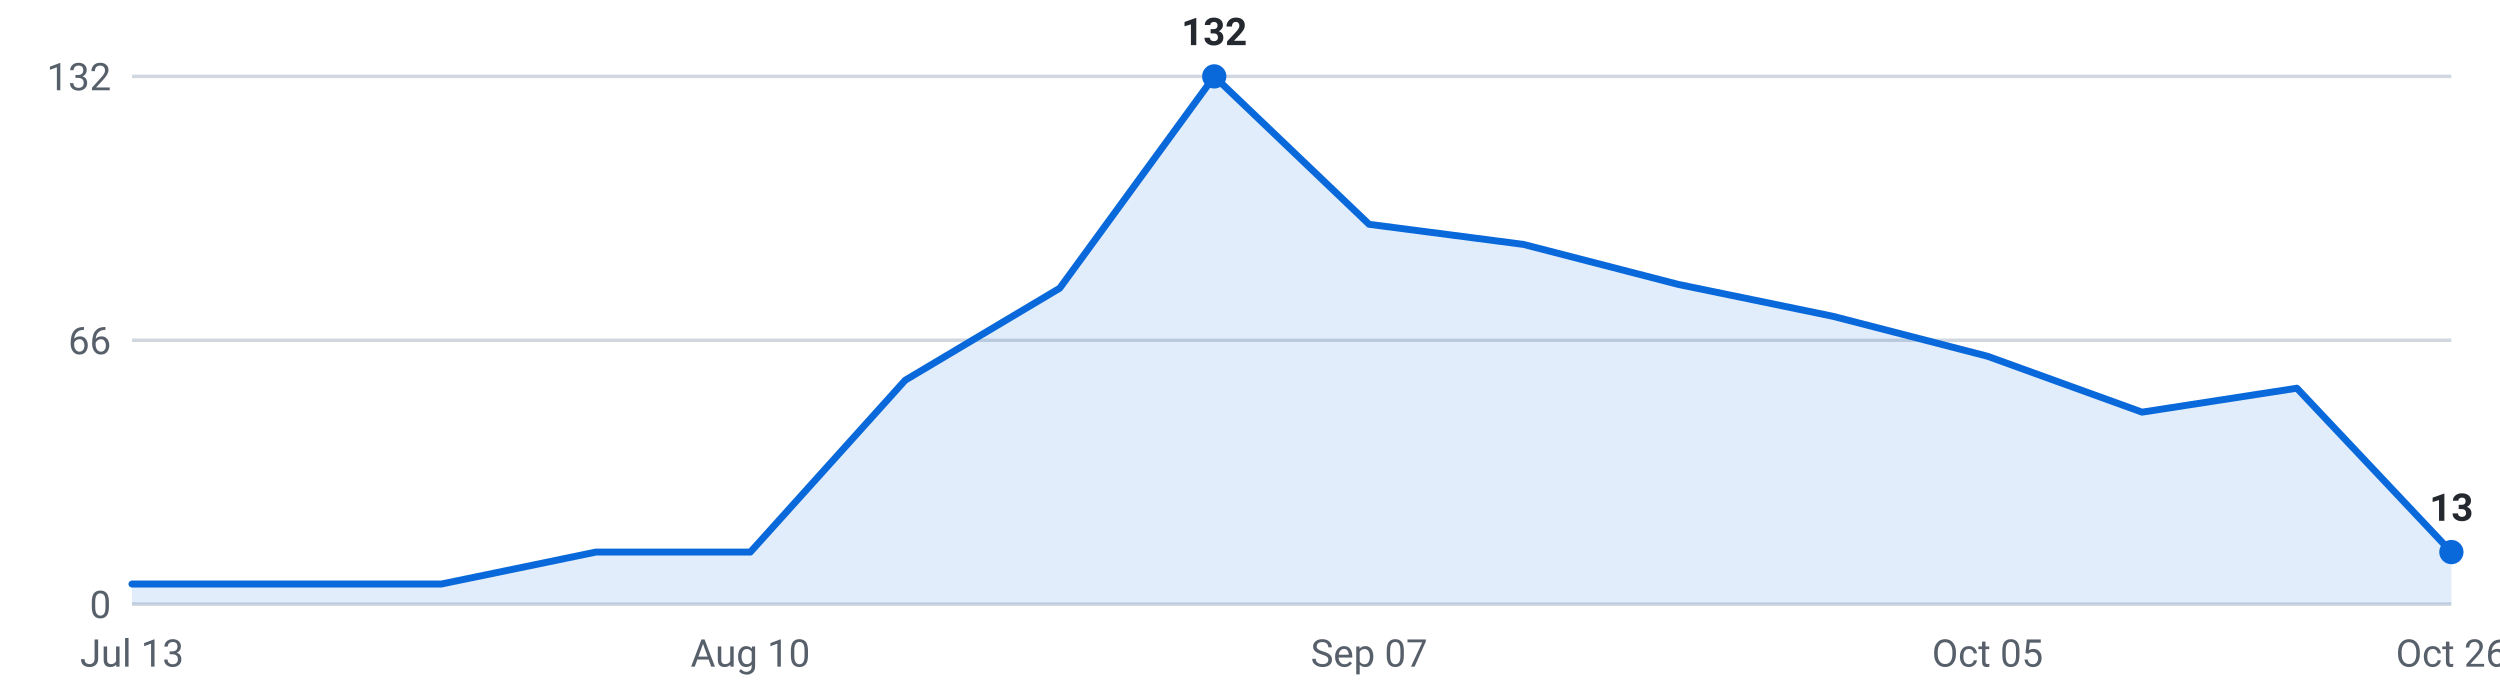
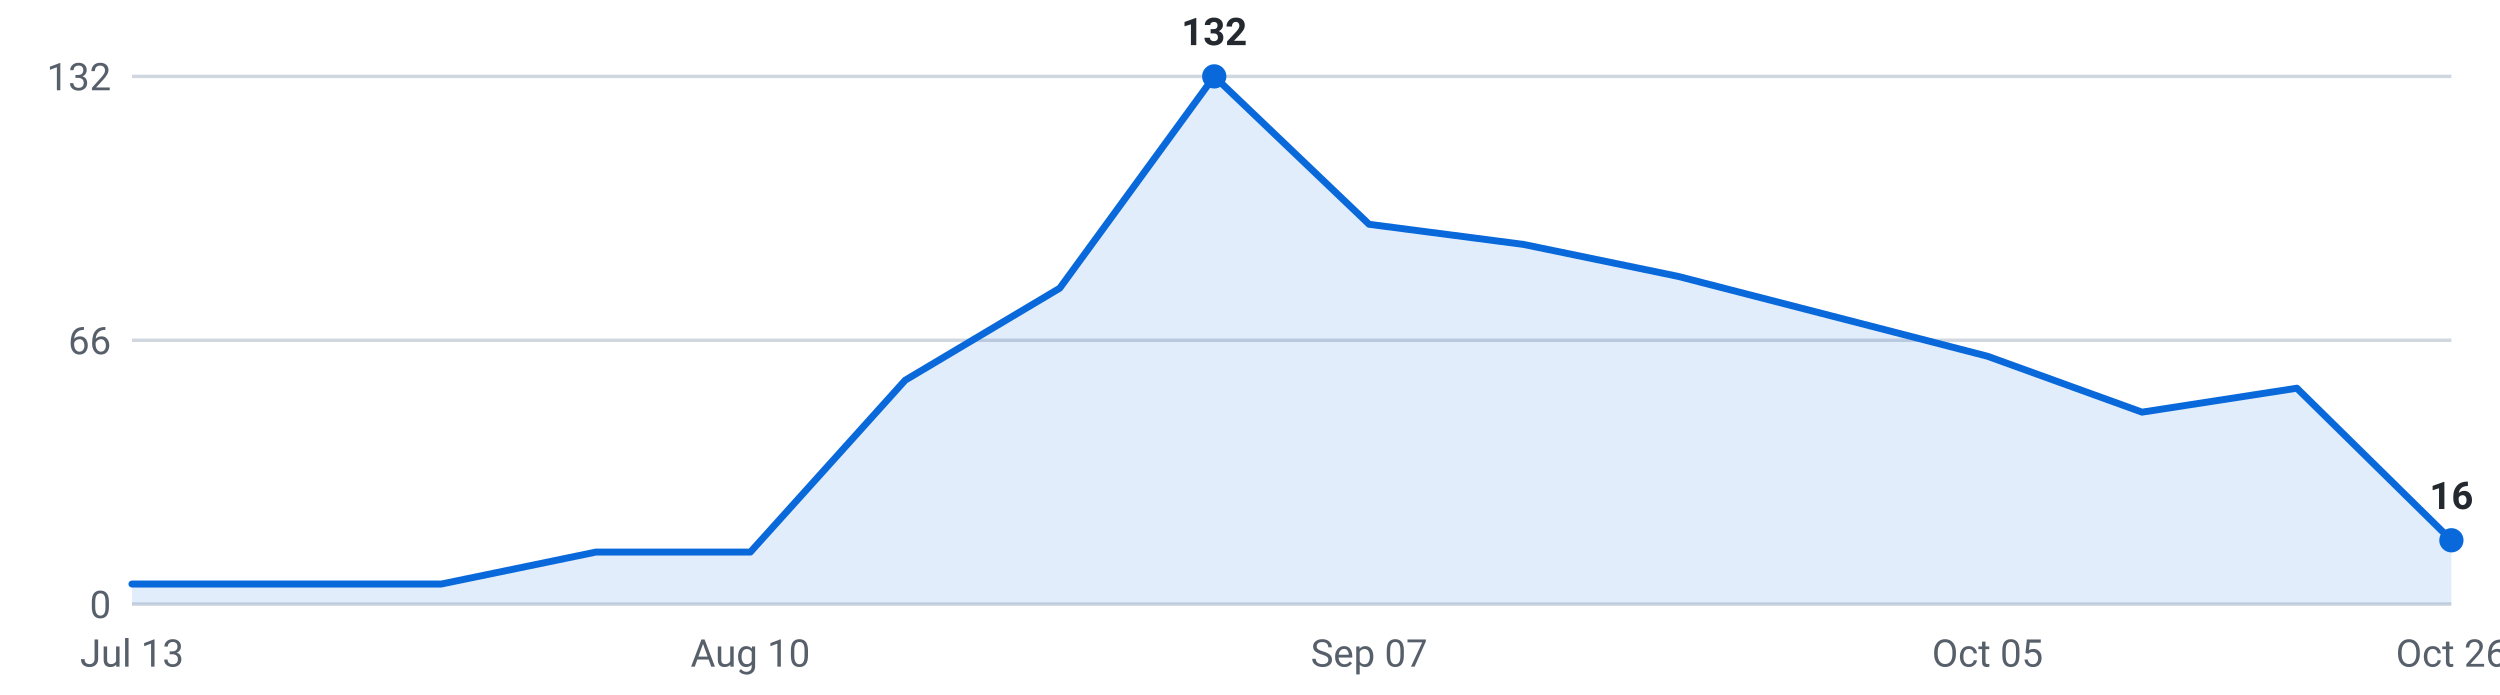
<svg xmlns="http://www.w3.org/2000/svg" viewBox="0 0 720 200" width="720" height="200" role="img" aria-label="Internships posted per week, last 16 weeks">
  <g font-family="-apple-system,Segoe UI,Roboto,sans-serif" font-size="11">
    <line x1="38" y1="174.0" x2="706" y2="174.0" stroke="#d0d7de" stroke-width="1" />
    <text x="32" y="178.0" text-anchor="end" fill="#57606a">0</text>
    <line x1="38" y1="98.0" x2="706" y2="98.0" stroke="#d0d7de" stroke-width="1" />
    <text x="32" y="102.0" text-anchor="end" fill="#57606a">66</text>
    <line x1="38" y1="22.0" x2="706" y2="22.0" stroke="#d0d7de" stroke-width="1" />
    <text x="32" y="26.0" text-anchor="end" fill="#57606a">132</text>
-     <path d="M38.0,174 L38.0,168.2 L82.5,168.2 L127.1,168.2 L171.6,159.0 L216.1,159.0 L260.7,109.5 L305.2,83.0 L349.7,22.0 L394.3,64.6 L438.8,70.4 L483.3,81.9 L527.9,91.1 L572.4,102.6 L616.9,118.7 L661.5,111.8 L706.0,159.0 L706.0,174 Z" fill="#0969da" fill-opacity="0.12" />
-     <polyline points="38.0,168.2 82.5,168.2 127.1,168.2 171.6,159.0 216.1,159.0 260.7,109.5 305.2,83.0 349.7,22.0 394.3,64.6 438.8,70.4 483.3,81.9 527.9,91.1 572.4,102.6 616.9,118.7 661.5,111.8 706.0,159.0" fill="none" stroke="#0969da" stroke-width="2" stroke-linejoin="round" stroke-linecap="round" />
-     <circle cx="706.0" cy="159.0" r="3.5" fill="#0969da" />
-     <text x="706.0" y="150.0" text-anchor="middle" fill="#24292f" font-weight="600">13</text>
+     <path d="M38.0,174 L38.0,168.2 L82.5,168.2 L127.1,168.2 L171.6,159.0 L216.1,159.0 L260.7,109.5 L305.2,83.0 L349.7,22.0 L394.3,64.6 L438.8,70.4 L483.3,79.6 L527.9,91.1 L572.4,102.6 L616.9,118.7 L661.5,111.8 L706.0,155.6 L706.0,174 Z" fill="#0969da" fill-opacity="0.12" />
+     <polyline points="38.0,168.2 82.5,168.2 127.1,168.2 171.6,159.0 216.1,159.0 260.7,109.5 305.2,83.0 349.7,22.0 394.3,64.6 438.8,70.4 483.3,79.6 527.9,91.1 572.4,102.6 616.9,118.7 661.5,111.8 706.0,155.6" fill="none" stroke="#0969da" stroke-width="2" stroke-linejoin="round" stroke-linecap="round" />
+     <circle cx="706.0" cy="155.6" r="3.5" fill="#0969da" />
+     <text x="706.0" y="146.6" text-anchor="middle" fill="#24292f" font-weight="600">16</text>
    <circle cx="349.7" cy="22.0" r="3.5" fill="#0969da" />
    <text x="349.7" y="13.0" text-anchor="middle" fill="#24292f" font-weight="600">132</text>
    <text x="38.0" y="192" text-anchor="middle" fill="#57606a">Jul 13</text>
    <text x="216.1" y="192" text-anchor="middle" fill="#57606a">Aug 10</text>
    <text x="394.3" y="192" text-anchor="middle" fill="#57606a">Sep 07</text>
    <text x="572.4" y="192" text-anchor="middle" fill="#57606a">Oct 05</text>
    <text x="706.0" y="192" text-anchor="middle" fill="#57606a">Oct 26</text>
  </g>
</svg>
